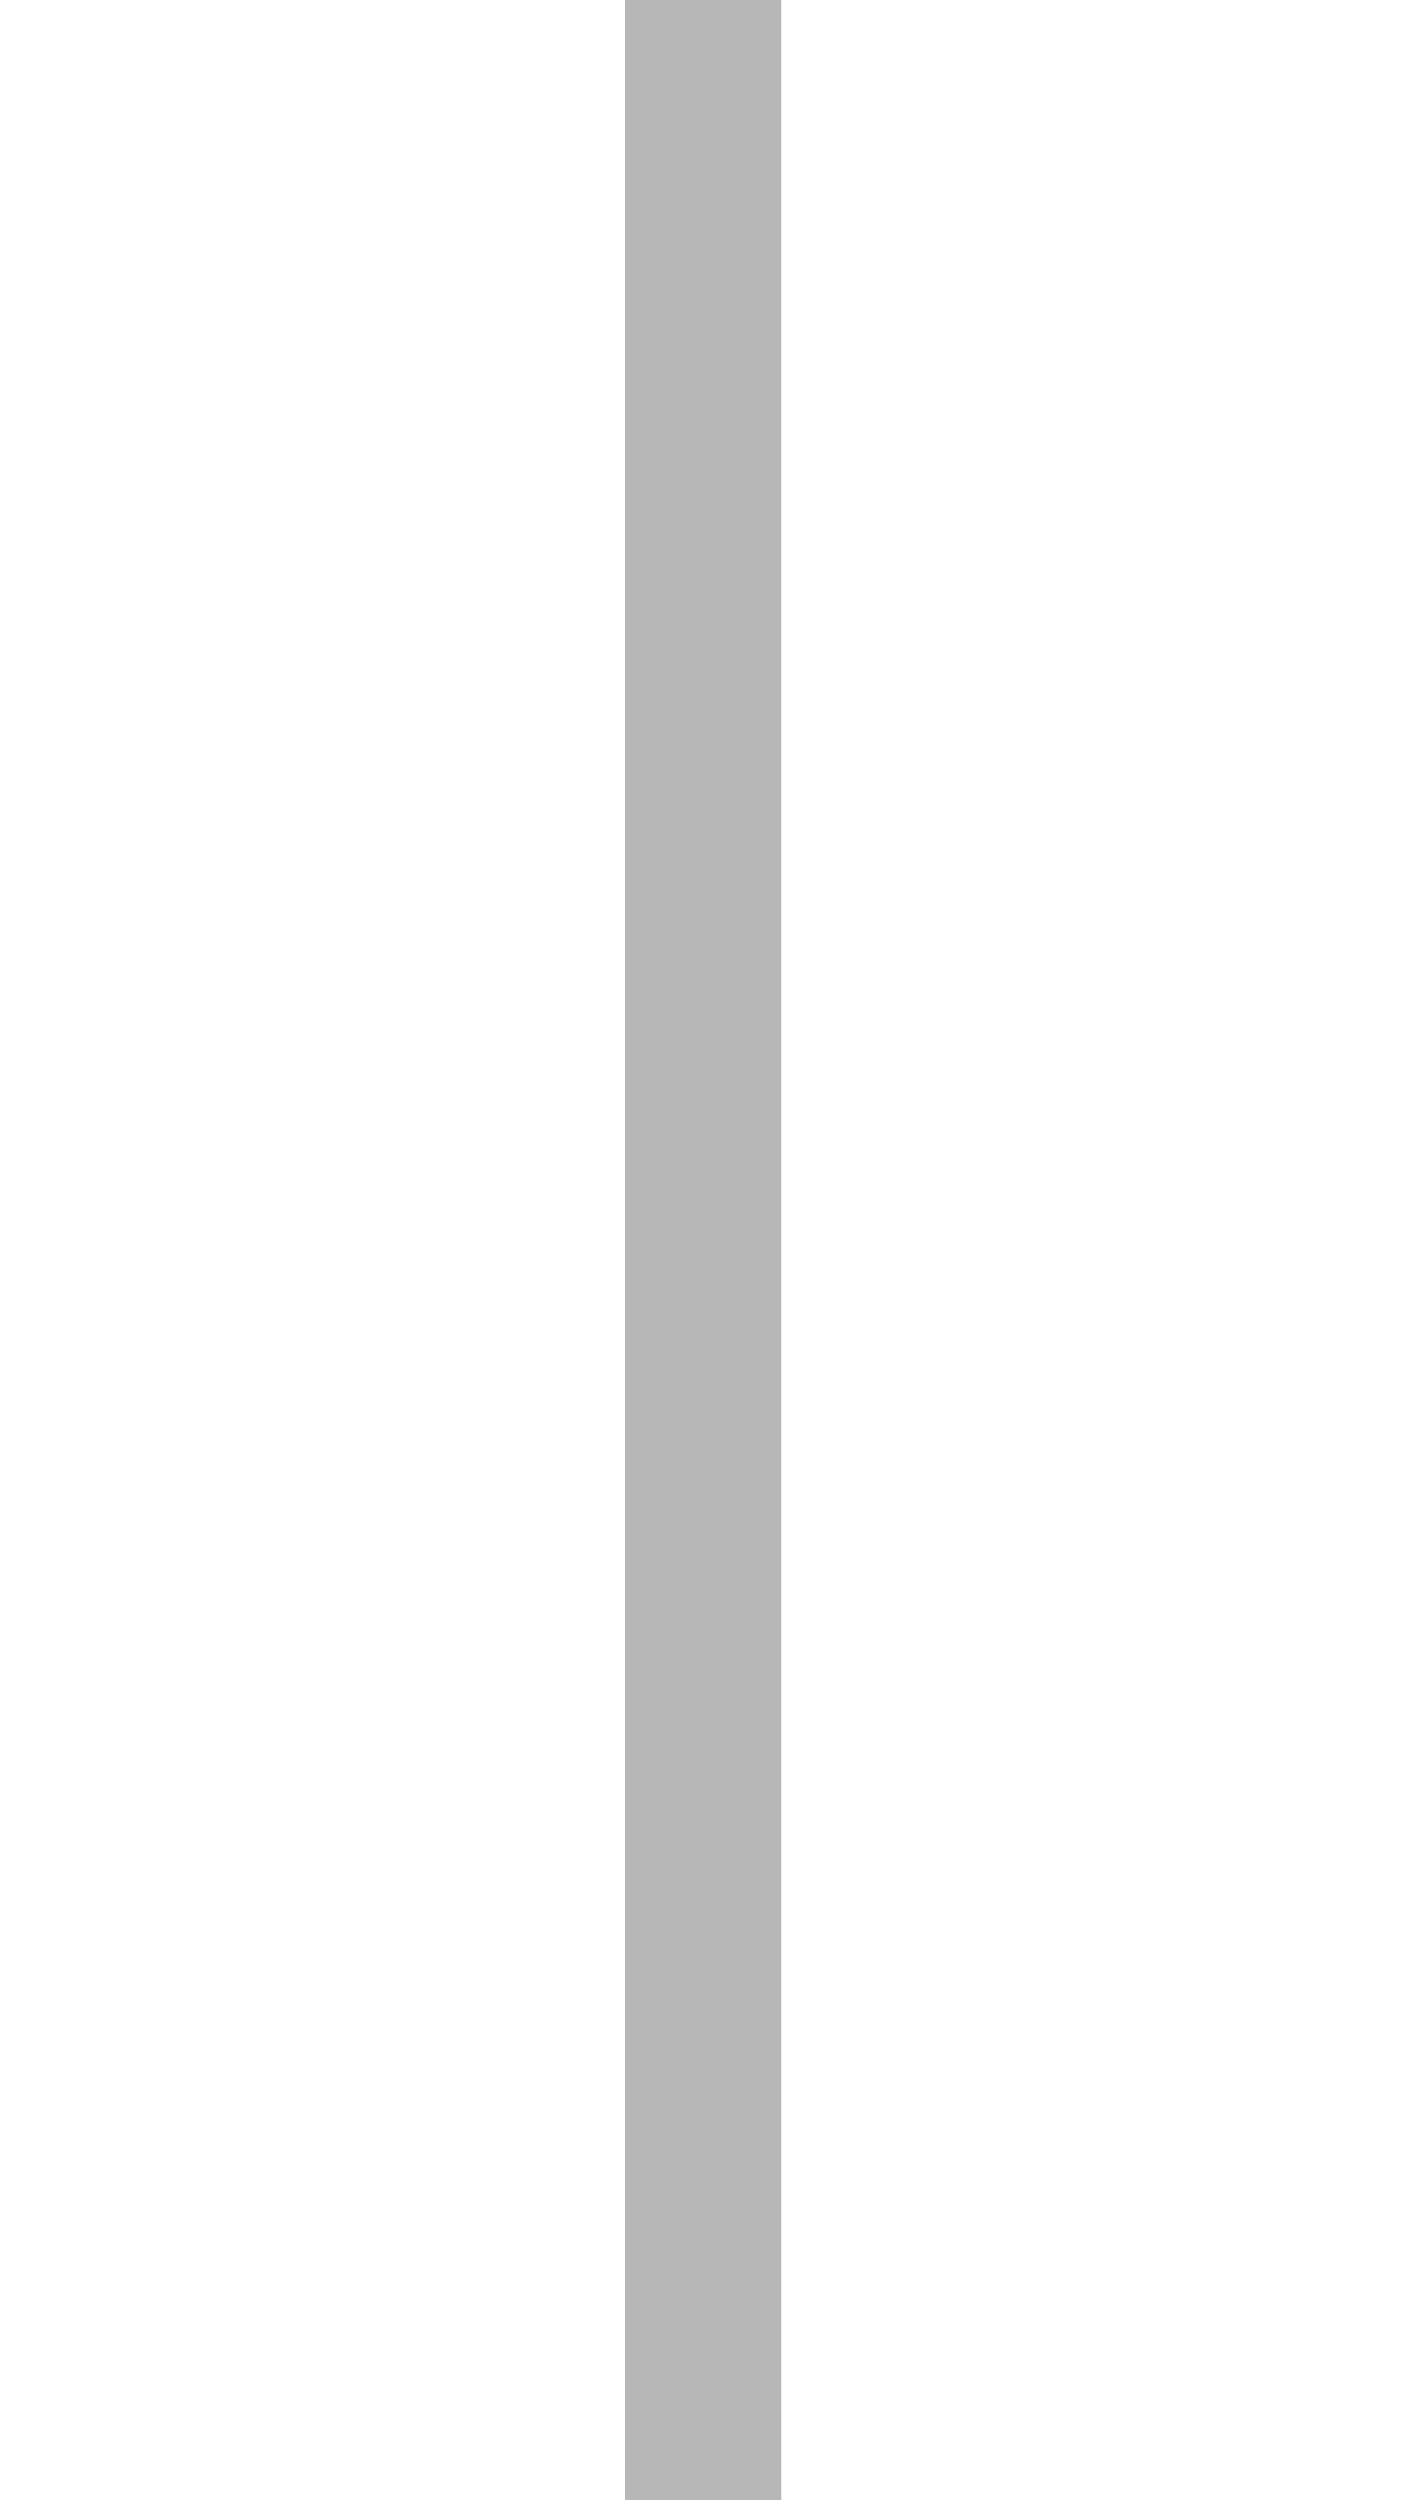
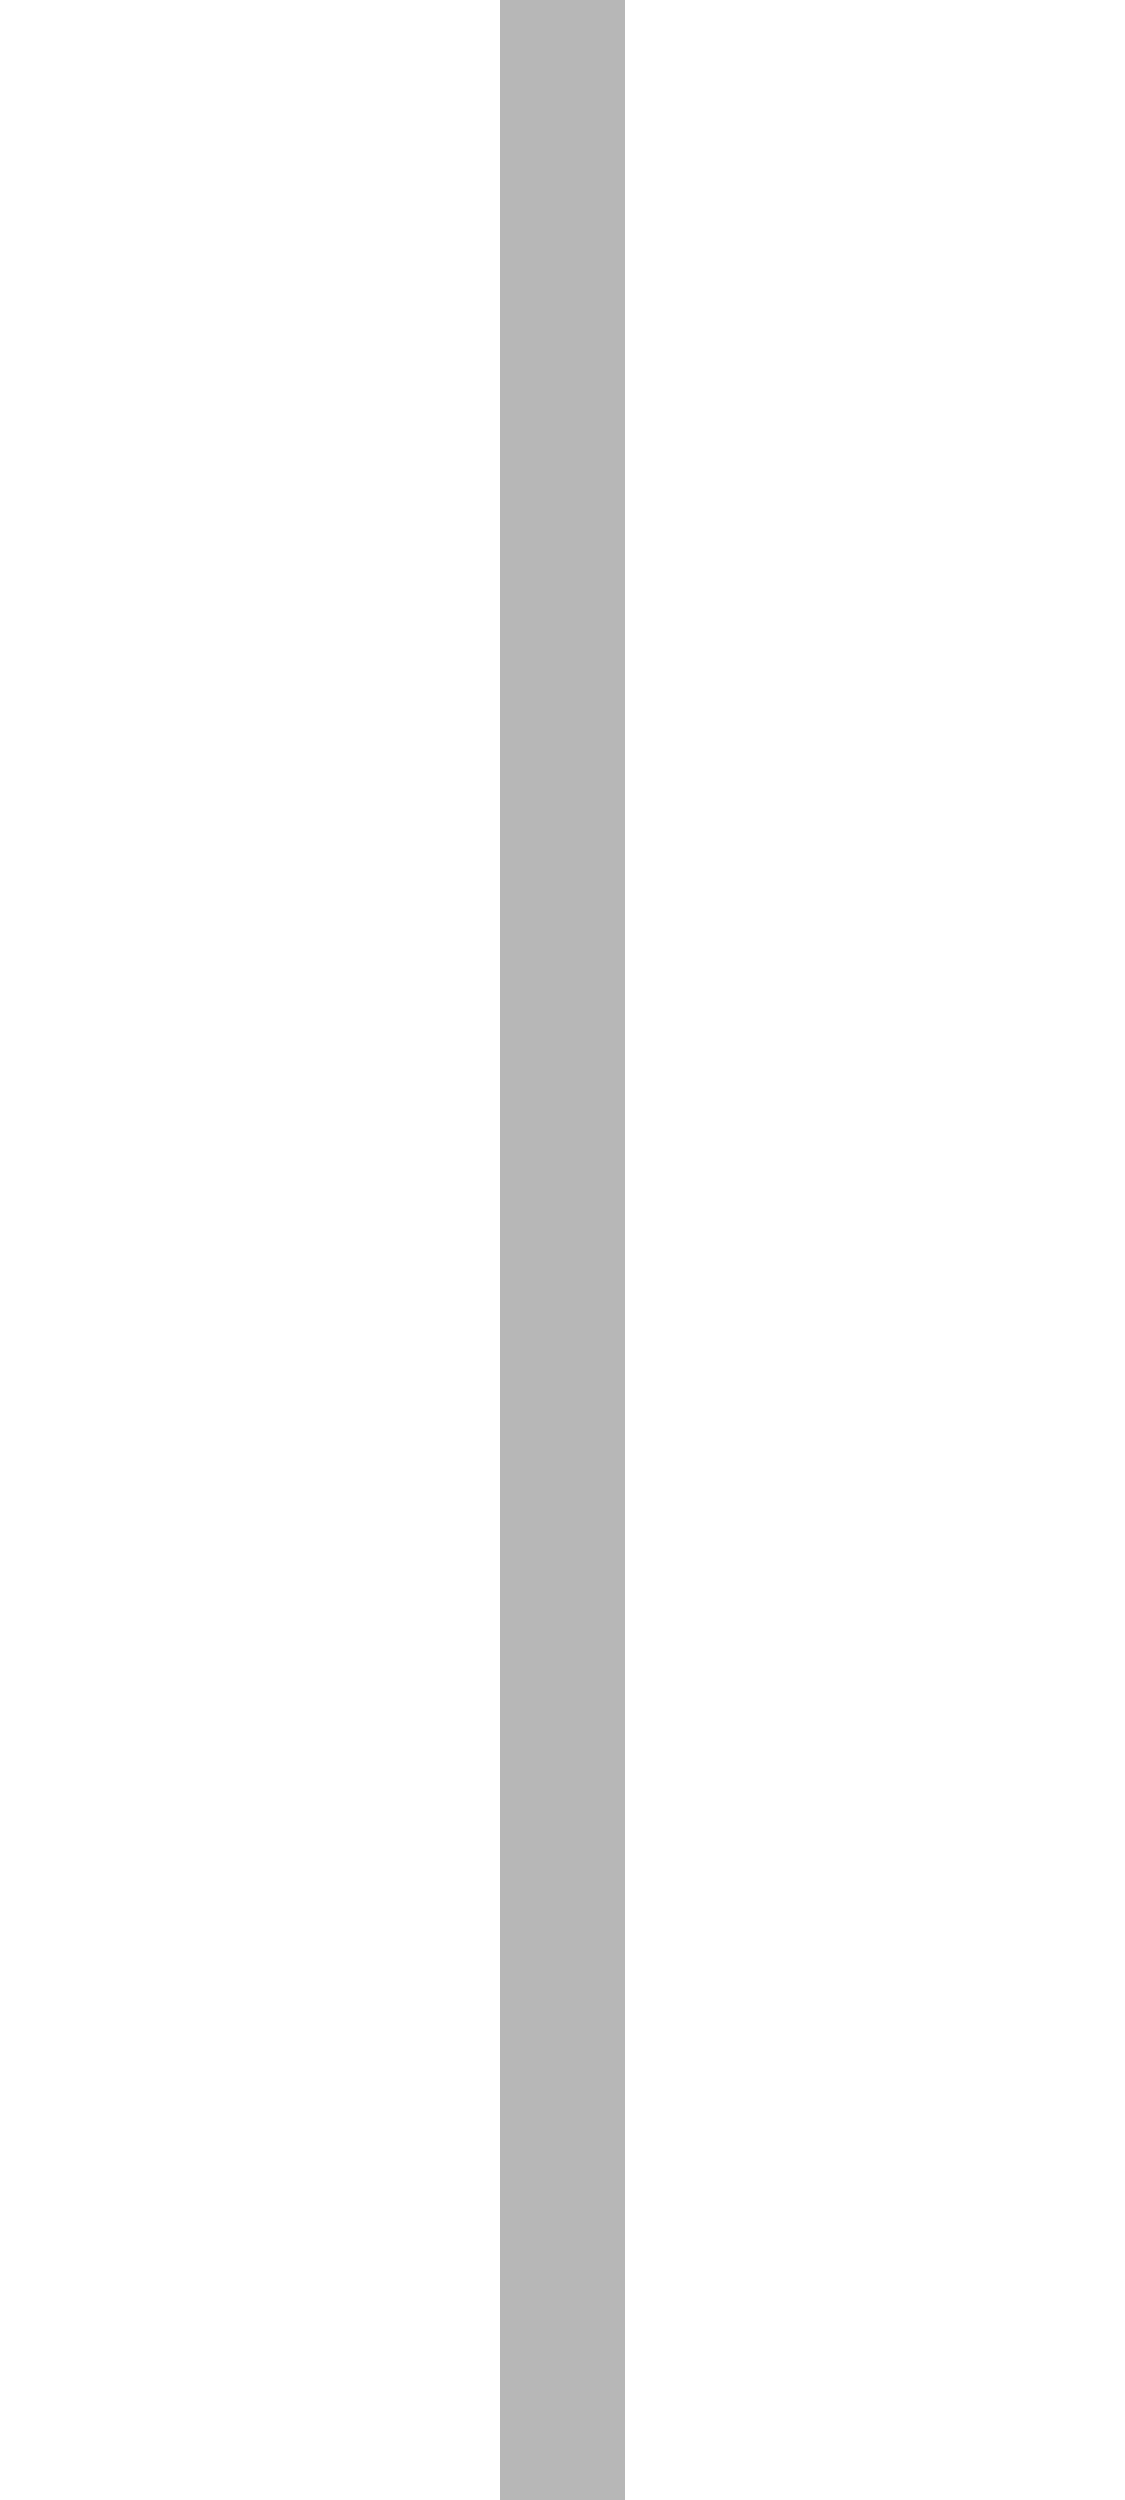
- <svg xmlns="http://www.w3.org/2000/svg" width="18" height="32" viewBox="0 0 18 32" fill="none">
-   <path d="M9 32V0" stroke="#B7B7B7" stroke-width="2" />
+ <svg xmlns="http://www.w3.org/2000/svg" width="18" height="40" viewBox="0 0 18 40" fill="none">
+   <path d="M9 40V0" stroke="#B7B7B7" stroke-width="2" />
</svg>
